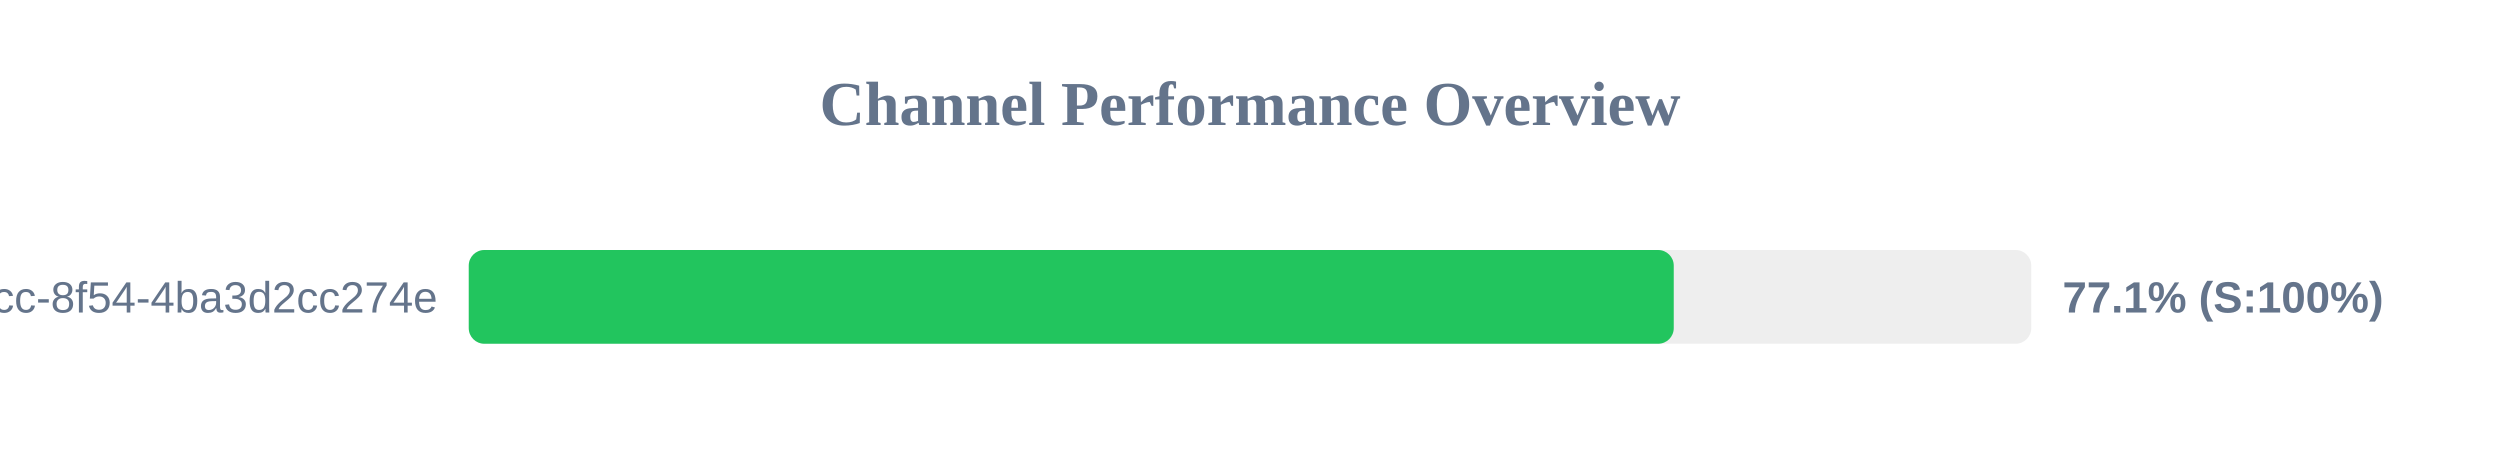
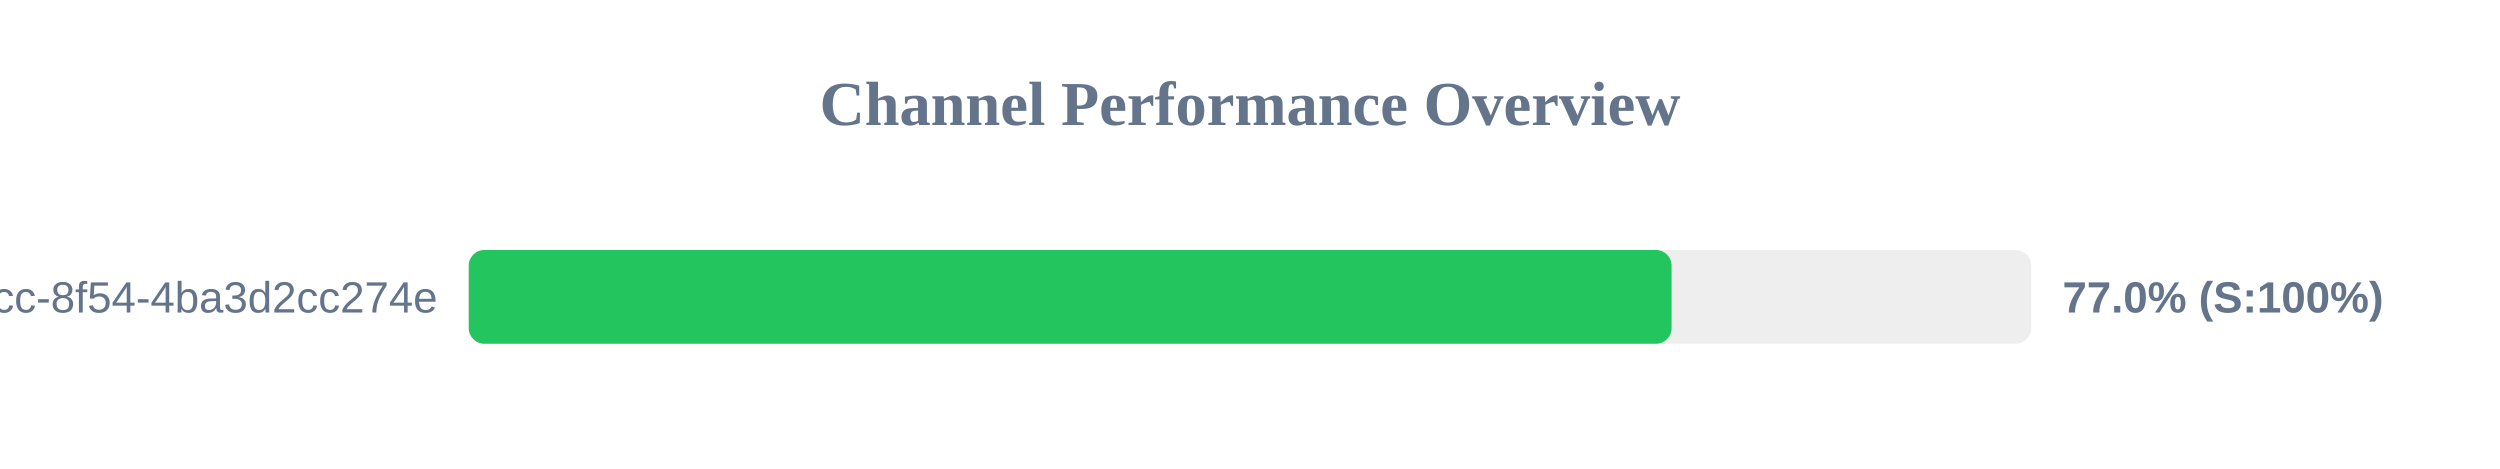
<svg xmlns="http://www.w3.org/2000/svg" width="800" height="150" version="1.1">
  <style>
        .row { font: 14px Arial; fill: #64748b; }
        .score { font: bold 14px Arial; fill: #64748b; }
    </style>
  <text x="400" y="40" text-anchor="middle" font-size="20px" font-weight="bold" fill="#64748b">Channel Performance Overview</text>
  <rect x="150" y="80" width="500" height="30" fill="#eee" rx="5" />
-   <rect x="150" y="80" width="385.6" height="30" fill="#22c55e" rx="5" />
+   <rect x="150" y="80" width="384.9" height="30" fill="#22c55e" rx="5" />
  <text x="140" y="100" text-anchor="end" class="row">?uuid=45cc0b3a-0adb-4dcc-8f54-4ba3d2cc274e</text>
-   <text x="660" y="100" text-anchor="start" class="score">77.1% (S:100%)</text>
+   <text x="660" y="100" text-anchor="start" class="score">77.0% (S:100%)</text>
</svg>
